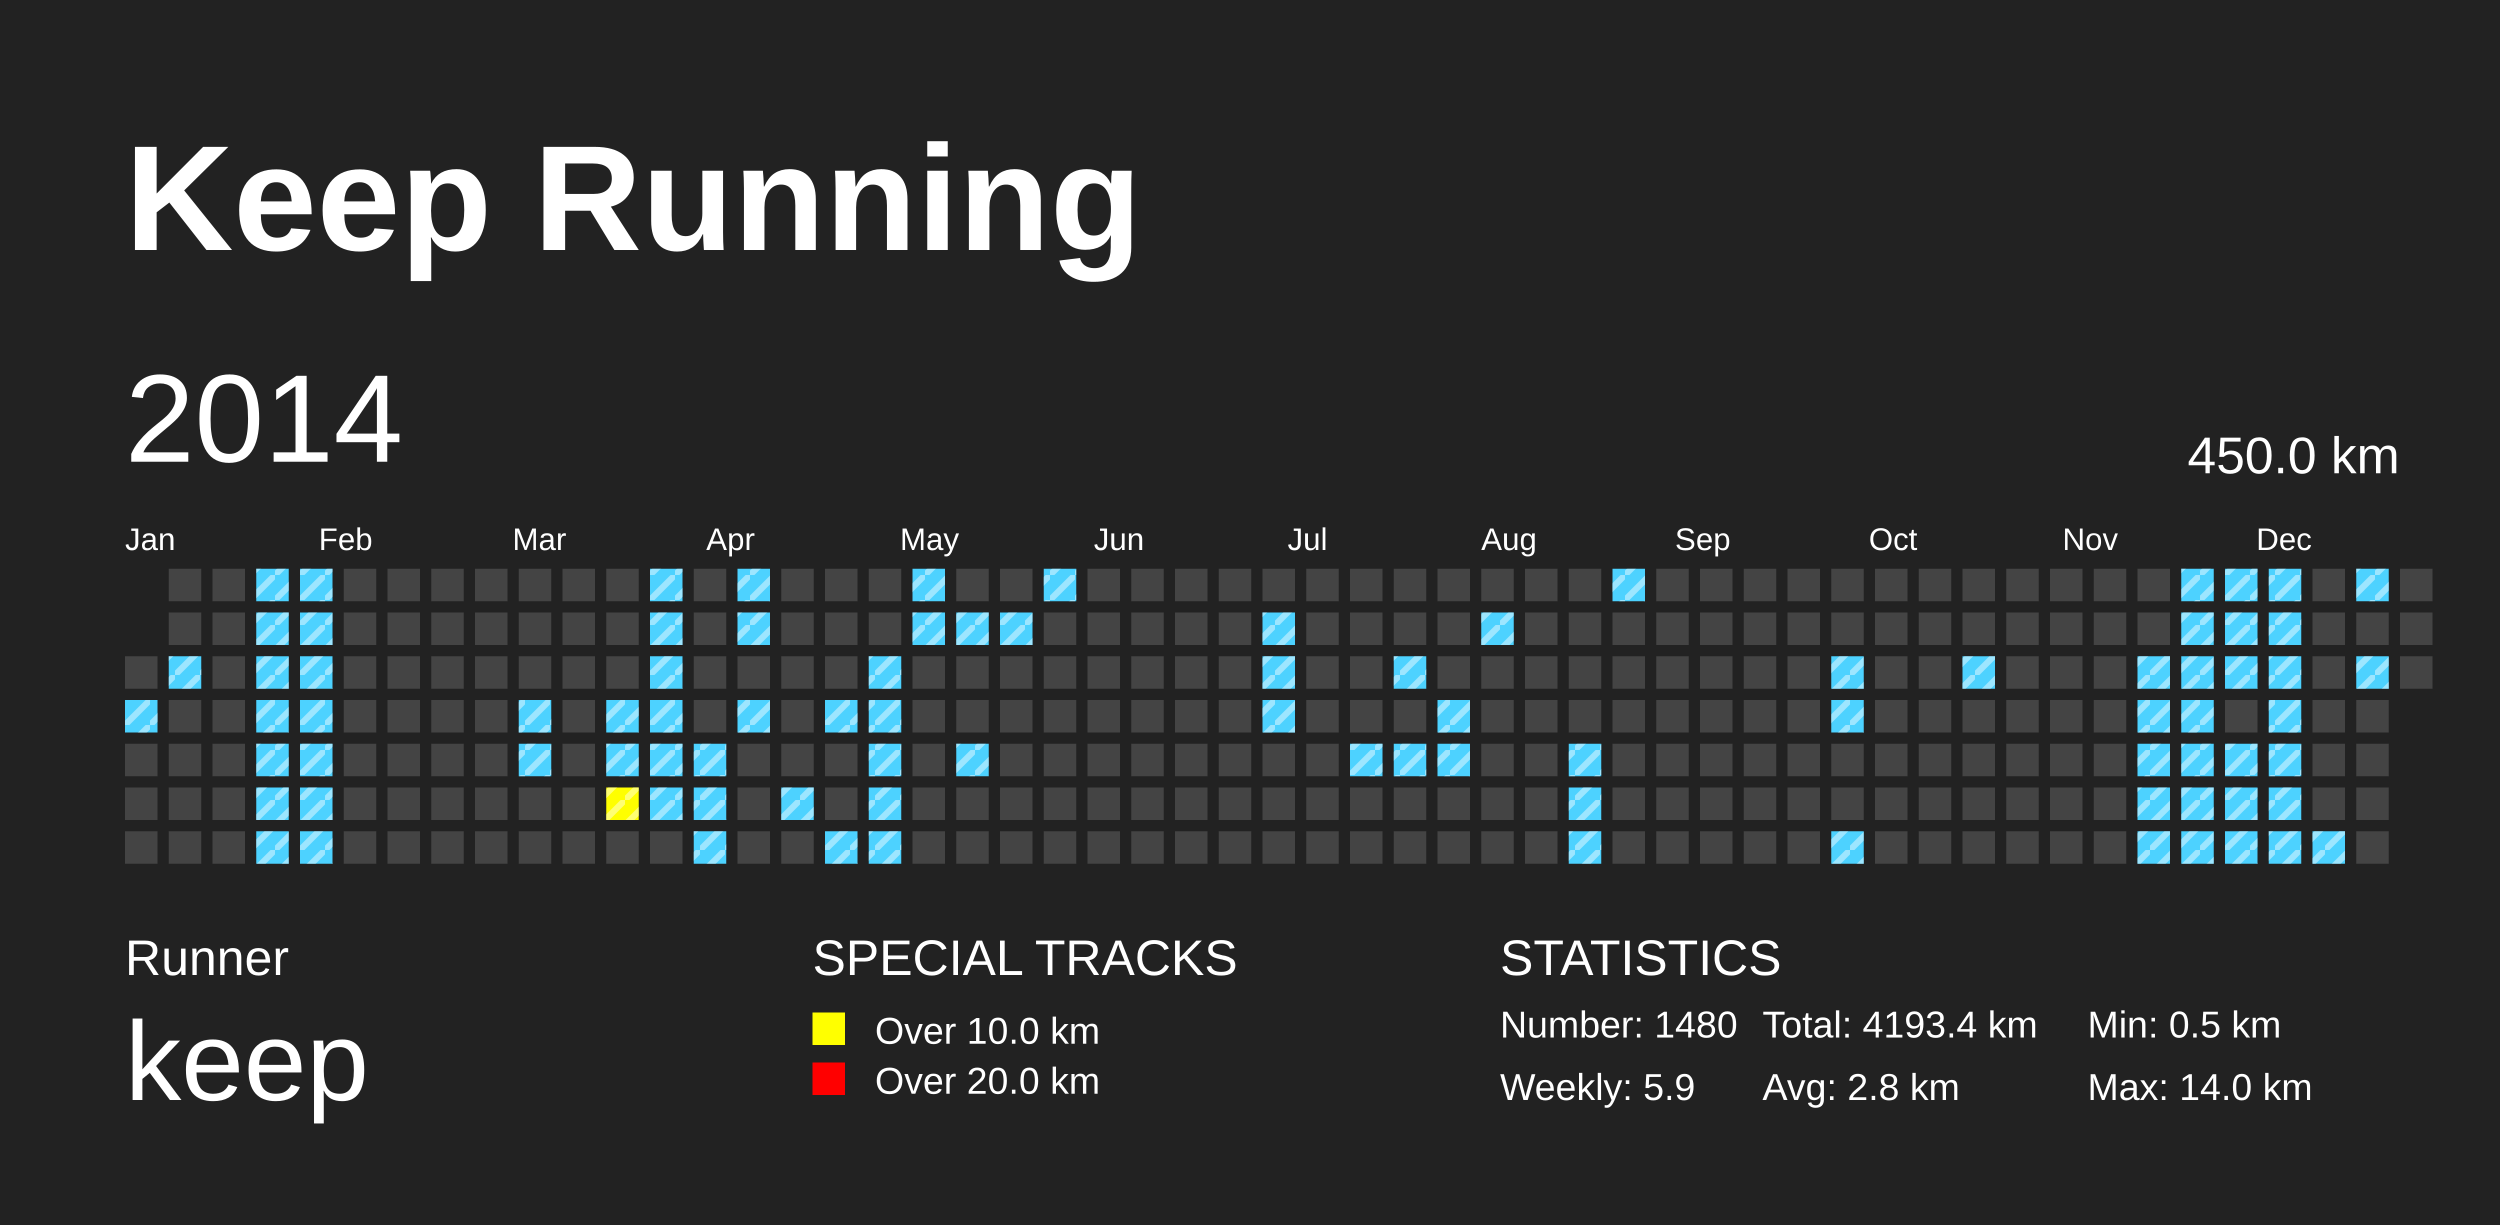
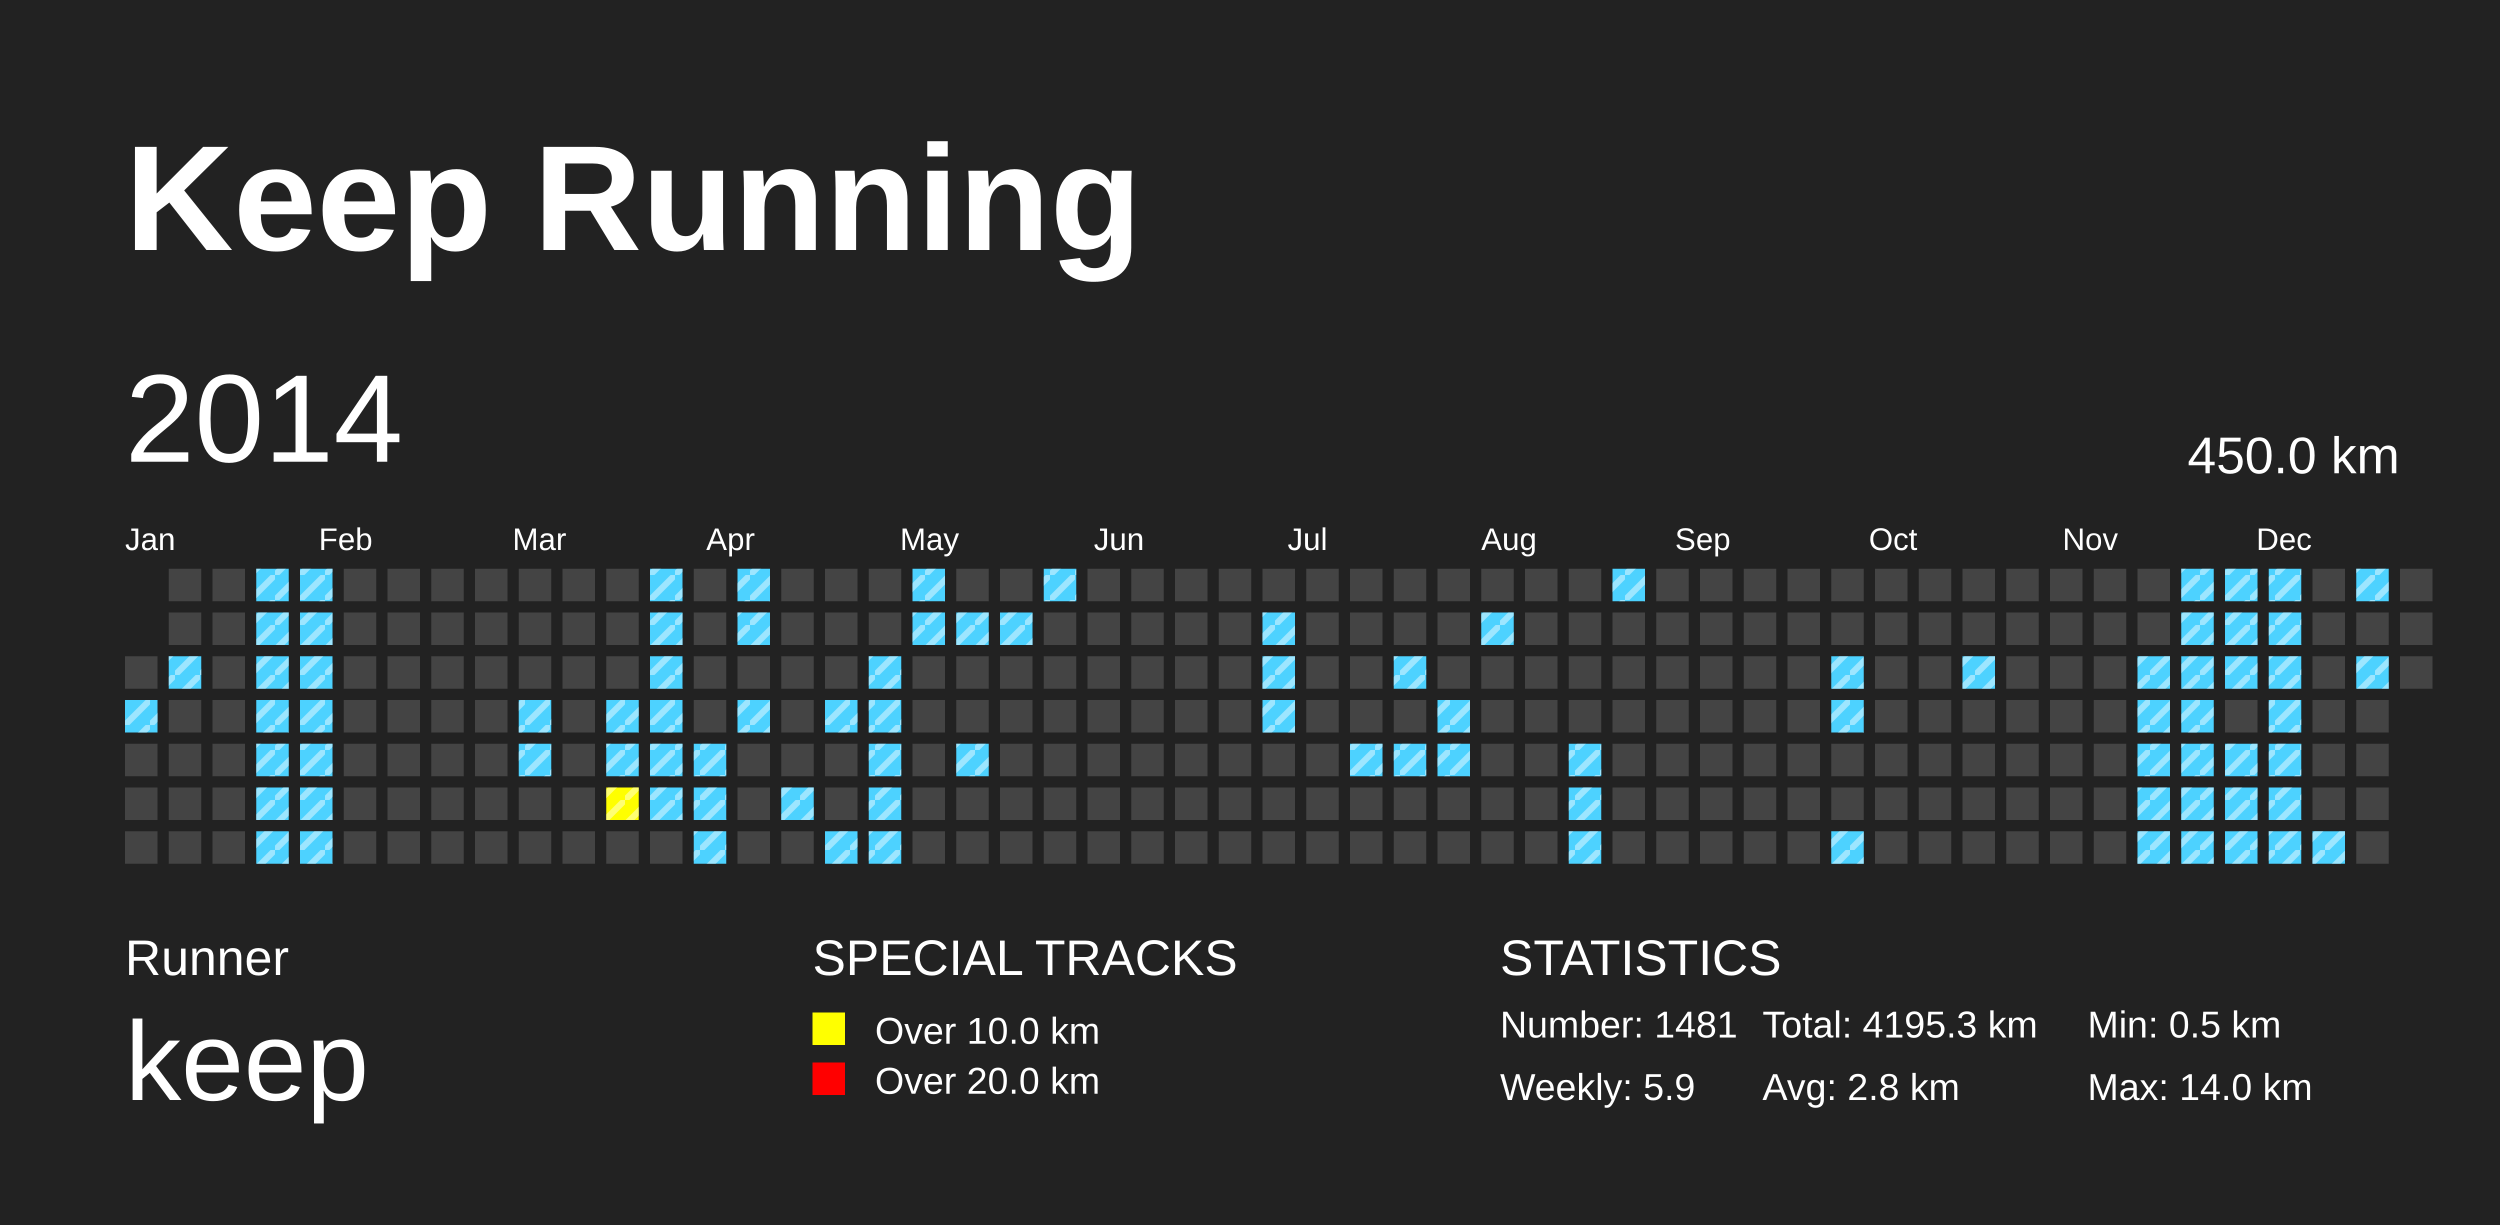
<svg xmlns="http://www.w3.org/2000/svg" baseProfile="full" height="98mm" version="1.1" viewBox="0,0,200,98" width="200mm">
  <defs>
    <pattern height="2" id="indoor-stripe" patternUnits="userSpaceOnUse" width="2">
      <line stroke="white" stroke-opacity="0.45" stroke-width="0.5" x1="0" x2="2" y1="2" y2="0" />
    </pattern>
  </defs>
  <rect fill="#222222" height="98" width="200" x="0" y="0" />
  <text fill="#FFFFFF" style="font-size:12px; font-family:Arial; font-weight:bold;" x="10" y="20">Keep Running</text>
  <text fill="#FFFFFF" style="font-size:4px; font-family:Arial" x="10" y="78">Runner</text>
  <text fill="#FFFFFF" style="font-size:9px; font-family:Arial" x="10" y="88">keep</text>
  <text fill="#FFFFFF" style="font-size:4px; font-family:Arial" x="65" y="78">SPECIAL TRACKS</text>
  <rect fill="yellow" height="2.6" width="2.6" x="65" y="81" />
  <text fill="#FFFFFF" style="font-size:3px; font-family:Arial" x="70" y="83.5">Over 10.0 km</text>
  <rect fill="red" height="2.6" width="2.6" x="65" y="85" />
  <text fill="#FFFFFF" style="font-size:3px; font-family:Arial" x="70" y="87.5">Over 20.0 km</text>
  <text fill="#FFFFFF" style="font-size:4px; font-family:Arial" x="120" y="78">STATISTICS</text>
-   <text fill="#FFFFFF" style="font-size:3px; font-family:Arial" x="120" y="83">Number: 1480</text>
+   <text fill="#FFFFFF" style="font-size:3px; font-family:Arial" x="120" y="83">Number: 1481</text>
  <text fill="#FFFFFF" style="font-size:3px; font-family:Arial" x="120" y="88">Weekly: 5.9</text>
-   <text fill="#FFFFFF" style="font-size:3px; font-family:Arial" x="141" y="83">Total: 4193.4 km</text>
+   <text fill="#FFFFFF" style="font-size:3px; font-family:Arial" x="141" y="83">Total: 4195.3 km</text>
  <text fill="#FFFFFF" style="font-size:3px; font-family:Arial" x="141" y="88">Avg: 2.8 km</text>
  <text fill="#FFFFFF" style="font-size:3px; font-family:Arial" x="167" y="83">Min: 0.5 km</text>
  <text fill="#FFFFFF" style="font-size:3px; font-family:Arial" x="167" y="88">Max: 14.0 km</text>
  <text dominant-baseline="hanging" fill="#FFFFFF" style="font-size:10.0px; font-family:Arial;" x="10" y="30">2014</text>
  <text dominant-baseline="hanging" fill="#FFFFFF" style="font-size:4.125px; font-family:Arial;" x="175" y="35">450.0 km</text>
  <text fill="#FFFFFF" style="font-size:2.5px; font-family:Arial" x="10.0" y="44">Jan</text>
  <text fill="#FFFFFF" style="font-size:2.5px; font-family:Arial" x="25.5" y="44">Feb</text>
  <text fill="#FFFFFF" style="font-size:2.5px; font-family:Arial" x="41.0" y="44">Mar</text>
  <text fill="#FFFFFF" style="font-size:2.5px; font-family:Arial" x="56.5" y="44">Apr</text>
  <text fill="#FFFFFF" style="font-size:2.5px; font-family:Arial" x="72.0" y="44">May</text>
  <text fill="#FFFFFF" style="font-size:2.5px; font-family:Arial" x="87.5" y="44">Jun</text>
  <text fill="#FFFFFF" style="font-size:2.5px; font-family:Arial" x="103.0" y="44">Jul</text>
  <text fill="#FFFFFF" style="font-size:2.5px; font-family:Arial" x="118.5" y="44">Aug</text>
  <text fill="#FFFFFF" style="font-size:2.5px; font-family:Arial" x="134.0" y="44">Sep</text>
  <text fill="#FFFFFF" style="font-size:2.5px; font-family:Arial" x="149.5" y="44">Oct</text>
  <text fill="#FFFFFF" style="font-size:2.5px; font-family:Arial" x="165.0" y="44">Nov</text>
  <text fill="#FFFFFF" style="font-size:2.5px; font-family:Arial" x="180.5" y="44">Dec</text>
  <rect fill="#444444" height="2.6" width="2.6" x="10.0" y="52.5" />
  <rect fill="#4DD2FF" height="2.6" width="2.6" x="10.0" y="56.0" />
  <rect fill="url(#indoor-stripe)" height="2.6" style="pointer-events: none;" width="2.6" x="10.0" y="56.0" />
  <rect fill="#444444" height="2.6" width="2.6" x="10.0" y="59.5" />
  <rect fill="#444444" height="2.6" width="2.6" x="10.0" y="63.0" />
  <rect fill="#444444" height="2.6" width="2.6" x="10.0" y="66.5" />
  <rect fill="#444444" height="2.6" width="2.6" x="13.5" y="45.5" />
  <rect fill="#444444" height="2.6" width="2.6" x="13.5" y="49.0" />
  <rect fill="#4DD2FF" height="2.6" width="2.6" x="13.5" y="52.5" />
  <rect fill="url(#indoor-stripe)" height="2.6" style="pointer-events: none;" width="2.6" x="13.5" y="52.5" />
  <rect fill="#444444" height="2.6" width="2.6" x="13.5" y="56.0" />
  <rect fill="#444444" height="2.6" width="2.6" x="13.5" y="59.5" />
  <rect fill="#444444" height="2.6" width="2.6" x="13.5" y="63.0" />
  <rect fill="#444444" height="2.6" width="2.6" x="13.5" y="66.5" />
  <rect fill="#444444" height="2.6" width="2.6" x="17.0" y="45.5" />
  <rect fill="#444444" height="2.6" width="2.6" x="17.0" y="49.0" />
  <rect fill="#444444" height="2.6" width="2.6" x="17.0" y="52.5" />
  <rect fill="#444444" height="2.6" width="2.6" x="17.0" y="56.0" />
  <rect fill="#444444" height="2.6" width="2.6" x="17.0" y="59.5" />
  <rect fill="#444444" height="2.6" width="2.6" x="17.0" y="63.0" />
  <rect fill="#444444" height="2.6" width="2.6" x="17.0" y="66.5" />
  <rect fill="#4DD2FF" height="2.6" width="2.6" x="20.5" y="45.5" />
  <rect fill="url(#indoor-stripe)" height="2.6" style="pointer-events: none;" width="2.6" x="20.5" y="45.5" />
  <rect fill="#4DD2FF" height="2.6" width="2.6" x="20.5" y="49.0" />
  <rect fill="url(#indoor-stripe)" height="2.6" style="pointer-events: none;" width="2.6" x="20.5" y="49.0" />
  <rect fill="#4DD2FF" height="2.6" width="2.6" x="20.5" y="52.5" />
  <rect fill="url(#indoor-stripe)" height="2.6" style="pointer-events: none;" width="2.6" x="20.5" y="52.5" />
  <rect fill="#4DD2FF" height="2.6" width="2.6" x="20.5" y="56.0" />
  <rect fill="url(#indoor-stripe)" height="2.6" style="pointer-events: none;" width="2.6" x="20.5" y="56.0" />
  <rect fill="#4DD2FF" height="2.6" width="2.6" x="20.5" y="59.5" />
  <rect fill="url(#indoor-stripe)" height="2.6" style="pointer-events: none;" width="2.6" x="20.5" y="59.5" />
  <rect fill="#4DD2FF" height="2.6" width="2.6" x="20.5" y="63.0" />
  <rect fill="url(#indoor-stripe)" height="2.6" style="pointer-events: none;" width="2.6" x="20.5" y="63.0" />
  <rect fill="#4DD2FF" height="2.6" width="2.6" x="20.5" y="66.5" />
  <rect fill="url(#indoor-stripe)" height="2.6" style="pointer-events: none;" width="2.6" x="20.5" y="66.5" />
  <rect fill="#4DD2FF" height="2.6" width="2.6" x="24.0" y="45.5" />
  <rect fill="url(#indoor-stripe)" height="2.6" style="pointer-events: none;" width="2.6" x="24.0" y="45.5" />
  <rect fill="#4DD2FF" height="2.6" width="2.6" x="24.0" y="49.0" />
  <rect fill="url(#indoor-stripe)" height="2.6" style="pointer-events: none;" width="2.6" x="24.0" y="49.0" />
  <rect fill="#4DD2FF" height="2.6" width="2.6" x="24.0" y="52.5" />
  <rect fill="url(#indoor-stripe)" height="2.6" style="pointer-events: none;" width="2.6" x="24.0" y="52.5" />
  <rect fill="#4DD2FF" height="2.6" width="2.6" x="24.0" y="56.0" />
  <rect fill="url(#indoor-stripe)" height="2.6" style="pointer-events: none;" width="2.6" x="24.0" y="56.0" />
  <rect fill="#4DD2FF" height="2.6" width="2.6" x="24.0" y="59.5" />
  <rect fill="url(#indoor-stripe)" height="2.6" style="pointer-events: none;" width="2.6" x="24.0" y="59.5" />
  <rect fill="#4DD2FF" height="2.6" width="2.6" x="24.0" y="63.0" />
  <rect fill="url(#indoor-stripe)" height="2.6" style="pointer-events: none;" width="2.6" x="24.0" y="63.0" />
  <rect fill="#4DD2FF" height="2.6" width="2.6" x="24.0" y="66.5" />
  <rect fill="url(#indoor-stripe)" height="2.6" style="pointer-events: none;" width="2.6" x="24.0" y="66.5" />
  <rect fill="#444444" height="2.6" width="2.6" x="27.5" y="45.5" />
  <rect fill="#444444" height="2.6" width="2.6" x="27.5" y="49.0" />
  <rect fill="#444444" height="2.6" width="2.6" x="27.5" y="52.5" />
  <rect fill="#444444" height="2.6" width="2.6" x="27.5" y="56.0" />
  <rect fill="#444444" height="2.6" width="2.6" x="27.5" y="59.5" />
  <rect fill="#444444" height="2.6" width="2.6" x="27.5" y="63.0" />
  <rect fill="#444444" height="2.6" width="2.6" x="27.5" y="66.5" />
  <rect fill="#444444" height="2.6" width="2.6" x="31.0" y="45.5" />
  <rect fill="#444444" height="2.6" width="2.6" x="31.0" y="49.0" />
  <rect fill="#444444" height="2.6" width="2.6" x="31.0" y="52.5" />
  <rect fill="#444444" height="2.6" width="2.6" x="31.0" y="56.0" />
  <rect fill="#444444" height="2.6" width="2.6" x="31.0" y="59.5" />
  <rect fill="#444444" height="2.6" width="2.6" x="31.0" y="63.0" />
  <rect fill="#444444" height="2.6" width="2.6" x="31.0" y="66.5" />
  <rect fill="#444444" height="2.6" width="2.6" x="34.5" y="45.5" />
  <rect fill="#444444" height="2.6" width="2.6" x="34.5" y="49.0" />
  <rect fill="#444444" height="2.6" width="2.6" x="34.5" y="52.5" />
  <rect fill="#444444" height="2.6" width="2.6" x="34.5" y="56.0" />
  <rect fill="#444444" height="2.6" width="2.6" x="34.5" y="59.5" />
  <rect fill="#444444" height="2.6" width="2.6" x="34.5" y="63.0" />
  <rect fill="#444444" height="2.6" width="2.6" x="34.5" y="66.5" />
  <rect fill="#444444" height="2.6" width="2.6" x="38.0" y="45.5" />
  <rect fill="#444444" height="2.6" width="2.6" x="38.0" y="49.0" />
  <rect fill="#444444" height="2.6" width="2.6" x="38.0" y="52.5" />
  <rect fill="#444444" height="2.6" width="2.6" x="38.0" y="56.0" />
  <rect fill="#444444" height="2.6" width="2.6" x="38.0" y="59.5" />
  <rect fill="#444444" height="2.6" width="2.6" x="38.0" y="63.0" />
  <rect fill="#444444" height="2.6" width="2.6" x="38.0" y="66.5" />
  <rect fill="#444444" height="2.6" width="2.6" x="41.5" y="45.5" />
  <rect fill="#444444" height="2.6" width="2.6" x="41.5" y="49.0" />
  <rect fill="#444444" height="2.6" width="2.6" x="41.5" y="52.5" />
  <rect fill="#4DD2FF" height="2.6" width="2.6" x="41.5" y="56.0" />
  <rect fill="url(#indoor-stripe)" height="2.6" style="pointer-events: none;" width="2.6" x="41.5" y="56.0" />
  <rect fill="#4DD2FF" height="2.6" width="2.6" x="41.5" y="59.5" />
  <rect fill="url(#indoor-stripe)" height="2.6" style="pointer-events: none;" width="2.6" x="41.5" y="59.5" />
  <rect fill="#444444" height="2.6" width="2.6" x="41.5" y="63.0" />
  <rect fill="#444444" height="2.6" width="2.6" x="41.5" y="66.5" />
  <rect fill="#444444" height="2.6" width="2.6" x="45.0" y="45.5" />
  <rect fill="#444444" height="2.6" width="2.6" x="45.0" y="49.0" />
  <rect fill="#444444" height="2.6" width="2.6" x="45.0" y="52.5" />
  <rect fill="#444444" height="2.6" width="2.6" x="45.0" y="56.0" />
  <rect fill="#444444" height="2.6" width="2.6" x="45.0" y="59.5" />
  <rect fill="#444444" height="2.6" width="2.6" x="45.0" y="63.0" />
  <rect fill="#444444" height="2.6" width="2.6" x="45.0" y="66.5" />
  <rect fill="#444444" height="2.6" width="2.6" x="48.5" y="45.5" />
  <rect fill="#444444" height="2.6" width="2.6" x="48.5" y="49.0" />
  <rect fill="#444444" height="2.6" width="2.6" x="48.5" y="52.5" />
  <rect fill="#4DD2FF" height="2.6" width="2.6" x="48.5" y="56.0" />
  <rect fill="url(#indoor-stripe)" height="2.6" style="pointer-events: none;" width="2.6" x="48.5" y="56.0" />
  <rect fill="#4DD2FF" height="2.6" width="2.6" x="48.5" y="59.5" />
  <rect fill="url(#indoor-stripe)" height="2.6" style="pointer-events: none;" width="2.6" x="48.5" y="59.5" />
  <rect fill="yellow" height="2.6" width="2.6" x="48.5" y="63.0" />
  <rect fill="url(#indoor-stripe)" height="2.6" style="pointer-events: none;" width="2.6" x="48.5" y="63.0" />
  <rect fill="#444444" height="2.6" width="2.6" x="48.5" y="66.5" />
  <rect fill="#4DD2FF" height="2.6" width="2.6" x="52.0" y="45.5" />
  <rect fill="url(#indoor-stripe)" height="2.6" style="pointer-events: none;" width="2.6" x="52.0" y="45.5" />
  <rect fill="#4DD2FF" height="2.6" width="2.6" x="52.0" y="49.0" />
  <rect fill="url(#indoor-stripe)" height="2.6" style="pointer-events: none;" width="2.6" x="52.0" y="49.0" />
  <rect fill="#4DD2FF" height="2.6" width="2.6" x="52.0" y="52.5" />
  <rect fill="url(#indoor-stripe)" height="2.6" style="pointer-events: none;" width="2.6" x="52.0" y="52.5" />
  <rect fill="#4DD2FF" height="2.6" width="2.6" x="52.0" y="56.0" />
  <rect fill="url(#indoor-stripe)" height="2.6" style="pointer-events: none;" width="2.6" x="52.0" y="56.0" />
  <rect fill="#4DD2FF" height="2.6" width="2.6" x="52.0" y="59.5" />
  <rect fill="url(#indoor-stripe)" height="2.6" style="pointer-events: none;" width="2.6" x="52.0" y="59.5" />
  <rect fill="#4DD2FF" height="2.6" width="2.6" x="52.0" y="63.0" />
  <rect fill="url(#indoor-stripe)" height="2.6" style="pointer-events: none;" width="2.6" x="52.0" y="63.0" />
  <rect fill="#444444" height="2.6" width="2.6" x="52.0" y="66.5" />
  <rect fill="#444444" height="2.6" width="2.6" x="55.5" y="45.5" />
  <rect fill="#444444" height="2.6" width="2.6" x="55.5" y="49.0" />
  <rect fill="#444444" height="2.6" width="2.6" x="55.5" y="52.5" />
  <rect fill="#444444" height="2.6" width="2.6" x="55.5" y="56.0" />
  <rect fill="#4DD2FF" height="2.6" width="2.6" x="55.5" y="59.5" />
  <rect fill="url(#indoor-stripe)" height="2.6" style="pointer-events: none;" width="2.6" x="55.5" y="59.5" />
  <rect fill="#4DD2FF" height="2.6" width="2.6" x="55.5" y="63.0" />
  <rect fill="url(#indoor-stripe)" height="2.6" style="pointer-events: none;" width="2.6" x="55.5" y="63.0" />
  <rect fill="#4DD2FF" height="2.6" width="2.6" x="55.5" y="66.5" />
  <rect fill="url(#indoor-stripe)" height="2.6" style="pointer-events: none;" width="2.6" x="55.5" y="66.5" />
  <rect fill="#4DD2FF" height="2.6" width="2.6" x="59.0" y="45.5" />
  <rect fill="url(#indoor-stripe)" height="2.6" style="pointer-events: none;" width="2.6" x="59.0" y="45.5" />
  <rect fill="#4DD2FF" height="2.6" width="2.6" x="59.0" y="49.0" />
  <rect fill="url(#indoor-stripe)" height="2.6" style="pointer-events: none;" width="2.6" x="59.0" y="49.0" />
  <rect fill="#444444" height="2.6" width="2.6" x="59.0" y="52.5" />
  <rect fill="#4DD2FF" height="2.6" width="2.6" x="59.0" y="56.0" />
  <rect fill="url(#indoor-stripe)" height="2.6" style="pointer-events: none;" width="2.6" x="59.0" y="56.0" />
  <rect fill="#444444" height="2.6" width="2.6" x="59.0" y="59.5" />
  <rect fill="#444444" height="2.6" width="2.6" x="59.0" y="63.0" />
  <rect fill="#444444" height="2.6" width="2.6" x="59.0" y="66.5" />
  <rect fill="#444444" height="2.6" width="2.6" x="62.5" y="45.5" />
  <rect fill="#444444" height="2.6" width="2.6" x="62.5" y="49.0" />
  <rect fill="#444444" height="2.6" width="2.6" x="62.5" y="52.5" />
  <rect fill="#444444" height="2.6" width="2.6" x="62.5" y="56.0" />
  <rect fill="#444444" height="2.6" width="2.6" x="62.5" y="59.5" />
  <rect fill="#4DD2FF" height="2.6" width="2.6" x="62.5" y="63.0" />
  <rect fill="url(#indoor-stripe)" height="2.6" style="pointer-events: none;" width="2.6" x="62.5" y="63.0" />
  <rect fill="#444444" height="2.6" width="2.6" x="62.5" y="66.5" />
  <rect fill="#444444" height="2.6" width="2.6" x="66.0" y="45.5" />
  <rect fill="#444444" height="2.6" width="2.6" x="66.0" y="49.0" />
  <rect fill="#444444" height="2.6" width="2.6" x="66.0" y="52.5" />
  <rect fill="#4DD2FF" height="2.6" width="2.6" x="66.0" y="56.0" />
  <rect fill="url(#indoor-stripe)" height="2.6" style="pointer-events: none;" width="2.6" x="66.0" y="56.0" />
  <rect fill="#444444" height="2.6" width="2.6" x="66.0" y="59.5" />
  <rect fill="#444444" height="2.6" width="2.6" x="66.0" y="63.0" />
  <rect fill="#4DD2FF" height="2.6" width="2.6" x="66.0" y="66.5" />
  <rect fill="url(#indoor-stripe)" height="2.6" style="pointer-events: none;" width="2.6" x="66.0" y="66.5" />
  <rect fill="#444444" height="2.6" width="2.6" x="69.5" y="45.5" />
  <rect fill="#444444" height="2.6" width="2.6" x="69.5" y="49.0" />
  <rect fill="#4DD2FF" height="2.6" width="2.6" x="69.5" y="52.5" />
  <rect fill="url(#indoor-stripe)" height="2.6" style="pointer-events: none;" width="2.6" x="69.5" y="52.5" />
  <rect fill="#4DD2FF" height="2.6" width="2.6" x="69.5" y="56.0" />
  <rect fill="url(#indoor-stripe)" height="2.6" style="pointer-events: none;" width="2.6" x="69.5" y="56.0" />
  <rect fill="#4DD2FF" height="2.6" width="2.6" x="69.5" y="59.5" />
  <rect fill="url(#indoor-stripe)" height="2.6" style="pointer-events: none;" width="2.6" x="69.5" y="59.5" />
  <rect fill="#4DD2FF" height="2.6" width="2.6" x="69.5" y="63.0" />
  <rect fill="url(#indoor-stripe)" height="2.6" style="pointer-events: none;" width="2.6" x="69.5" y="63.0" />
  <rect fill="#4DD2FF" height="2.6" width="2.6" x="69.5" y="66.5" />
  <rect fill="url(#indoor-stripe)" height="2.6" style="pointer-events: none;" width="2.6" x="69.5" y="66.5" />
  <rect fill="#4DD2FF" height="2.6" width="2.6" x="73.0" y="45.5" />
  <rect fill="url(#indoor-stripe)" height="2.6" style="pointer-events: none;" width="2.6" x="73.0" y="45.5" />
  <rect fill="#4DD2FF" height="2.6" width="2.6" x="73.0" y="49.0" />
  <rect fill="url(#indoor-stripe)" height="2.6" style="pointer-events: none;" width="2.6" x="73.0" y="49.0" />
  <rect fill="#444444" height="2.6" width="2.6" x="73.0" y="52.5" />
  <rect fill="#444444" height="2.6" width="2.6" x="73.0" y="56.0" />
  <rect fill="#444444" height="2.6" width="2.6" x="73.0" y="59.5" />
  <rect fill="#444444" height="2.6" width="2.6" x="73.0" y="63.0" />
  <rect fill="#444444" height="2.6" width="2.6" x="73.0" y="66.5" />
  <rect fill="#444444" height="2.6" width="2.6" x="76.5" y="45.5" />
  <rect fill="#4DD2FF" height="2.6" width="2.6" x="76.5" y="49.0" />
  <rect fill="url(#indoor-stripe)" height="2.6" style="pointer-events: none;" width="2.6" x="76.5" y="49.0" />
  <rect fill="#444444" height="2.6" width="2.6" x="76.5" y="52.5" />
  <rect fill="#444444" height="2.6" width="2.6" x="76.5" y="56.0" />
  <rect fill="#4DD2FF" height="2.6" width="2.6" x="76.5" y="59.5" />
  <rect fill="url(#indoor-stripe)" height="2.6" style="pointer-events: none;" width="2.6" x="76.5" y="59.5" />
  <rect fill="#444444" height="2.6" width="2.6" x="76.5" y="63.0" />
  <rect fill="#444444" height="2.6" width="2.6" x="76.5" y="66.5" />
  <rect fill="#444444" height="2.6" width="2.6" x="80.0" y="45.5" />
  <rect fill="#4DD2FF" height="2.6" width="2.6" x="80.0" y="49.0" />
  <rect fill="url(#indoor-stripe)" height="2.6" style="pointer-events: none;" width="2.6" x="80.0" y="49.0" />
  <rect fill="#444444" height="2.6" width="2.6" x="80.0" y="52.5" />
  <rect fill="#444444" height="2.6" width="2.6" x="80.0" y="56.0" />
  <rect fill="#444444" height="2.6" width="2.6" x="80.0" y="59.5" />
  <rect fill="#444444" height="2.6" width="2.6" x="80.0" y="63.0" />
  <rect fill="#444444" height="2.6" width="2.6" x="80.0" y="66.5" />
  <rect fill="#4DD2FF" height="2.6" width="2.6" x="83.5" y="45.5" />
  <rect fill="url(#indoor-stripe)" height="2.6" style="pointer-events: none;" width="2.6" x="83.5" y="45.5" />
  <rect fill="#444444" height="2.6" width="2.6" x="83.5" y="49.0" />
  <rect fill="#444444" height="2.6" width="2.6" x="83.5" y="52.5" />
  <rect fill="#444444" height="2.6" width="2.6" x="83.5" y="56.0" />
  <rect fill="#444444" height="2.6" width="2.6" x="83.5" y="59.5" />
  <rect fill="#444444" height="2.6" width="2.6" x="83.5" y="63.0" />
  <rect fill="#444444" height="2.6" width="2.6" x="83.5" y="66.5" />
  <rect fill="#444444" height="2.6" width="2.6" x="87.0" y="45.5" />
  <rect fill="#444444" height="2.6" width="2.6" x="87.0" y="49.0" />
  <rect fill="#444444" height="2.6" width="2.6" x="87.0" y="52.5" />
  <rect fill="#444444" height="2.6" width="2.6" x="87.0" y="56.0" />
  <rect fill="#444444" height="2.6" width="2.6" x="87.0" y="59.5" />
  <rect fill="#444444" height="2.6" width="2.6" x="87.0" y="63.0" />
  <rect fill="#444444" height="2.6" width="2.6" x="87.0" y="66.5" />
  <rect fill="#444444" height="2.6" width="2.6" x="90.5" y="45.5" />
  <rect fill="#444444" height="2.6" width="2.6" x="90.5" y="49.0" />
  <rect fill="#444444" height="2.6" width="2.6" x="90.5" y="52.5" />
  <rect fill="#444444" height="2.6" width="2.6" x="90.5" y="56.0" />
  <rect fill="#444444" height="2.6" width="2.6" x="90.5" y="59.5" />
  <rect fill="#444444" height="2.6" width="2.6" x="90.5" y="63.0" />
  <rect fill="#444444" height="2.6" width="2.6" x="90.5" y="66.5" />
  <rect fill="#444444" height="2.6" width="2.6" x="94.0" y="45.5" />
  <rect fill="#444444" height="2.6" width="2.6" x="94.0" y="49.0" />
  <rect fill="#444444" height="2.6" width="2.6" x="94.0" y="52.5" />
  <rect fill="#444444" height="2.6" width="2.6" x="94.0" y="56.0" />
  <rect fill="#444444" height="2.6" width="2.6" x="94.0" y="59.5" />
  <rect fill="#444444" height="2.6" width="2.6" x="94.0" y="63.0" />
  <rect fill="#444444" height="2.6" width="2.6" x="94.0" y="66.5" />
  <rect fill="#444444" height="2.6" width="2.6" x="97.5" y="45.5" />
  <rect fill="#444444" height="2.6" width="2.6" x="97.5" y="49.0" />
  <rect fill="#444444" height="2.6" width="2.6" x="97.5" y="52.5" />
  <rect fill="#444444" height="2.6" width="2.6" x="97.5" y="56.0" />
  <rect fill="#444444" height="2.6" width="2.6" x="97.5" y="59.5" />
  <rect fill="#444444" height="2.6" width="2.6" x="97.5" y="63.0" />
  <rect fill="#444444" height="2.6" width="2.6" x="97.5" y="66.5" />
  <rect fill="#444444" height="2.6" width="2.6" x="101.0" y="45.5" />
  <rect fill="#4DD2FF" height="2.6" width="2.6" x="101.0" y="49.0" />
  <rect fill="url(#indoor-stripe)" height="2.6" style="pointer-events: none;" width="2.6" x="101.0" y="49.0" />
  <rect fill="#4DD2FF" height="2.6" width="2.6" x="101.0" y="52.5" />
  <rect fill="url(#indoor-stripe)" height="2.6" style="pointer-events: none;" width="2.6" x="101.0" y="52.5" />
  <rect fill="#4DD2FF" height="2.6" width="2.6" x="101.0" y="56.0" />
  <rect fill="url(#indoor-stripe)" height="2.6" style="pointer-events: none;" width="2.6" x="101.0" y="56.0" />
  <rect fill="#444444" height="2.6" width="2.6" x="101.0" y="59.5" />
  <rect fill="#444444" height="2.6" width="2.6" x="101.0" y="63.0" />
  <rect fill="#444444" height="2.6" width="2.6" x="101.0" y="66.5" />
  <rect fill="#444444" height="2.6" width="2.6" x="104.5" y="45.5" />
  <rect fill="#444444" height="2.6" width="2.6" x="104.5" y="49.0" />
  <rect fill="#444444" height="2.6" width="2.6" x="104.5" y="52.5" />
  <rect fill="#444444" height="2.6" width="2.6" x="104.5" y="56.0" />
  <rect fill="#444444" height="2.6" width="2.6" x="104.5" y="59.5" />
  <rect fill="#444444" height="2.6" width="2.6" x="104.5" y="63.0" />
  <rect fill="#444444" height="2.6" width="2.6" x="104.5" y="66.5" />
  <rect fill="#444444" height="2.6" width="2.6" x="108.0" y="45.5" />
  <rect fill="#444444" height="2.6" width="2.6" x="108.0" y="49.0" />
  <rect fill="#444444" height="2.6" width="2.6" x="108.0" y="52.5" />
  <rect fill="#444444" height="2.6" width="2.6" x="108.0" y="56.0" />
  <rect fill="#4DD2FF" height="2.6" width="2.6" x="108.0" y="59.5" />
  <rect fill="url(#indoor-stripe)" height="2.6" style="pointer-events: none;" width="2.6" x="108.0" y="59.5" />
  <rect fill="#444444" height="2.6" width="2.6" x="108.0" y="63.0" />
  <rect fill="#444444" height="2.6" width="2.6" x="108.0" y="66.5" />
  <rect fill="#444444" height="2.6" width="2.6" x="111.5" y="45.5" />
  <rect fill="#444444" height="2.6" width="2.6" x="111.5" y="49.0" />
  <rect fill="#4DD2FF" height="2.6" width="2.6" x="111.5" y="52.5" />
  <rect fill="url(#indoor-stripe)" height="2.6" style="pointer-events: none;" width="2.6" x="111.5" y="52.5" />
  <rect fill="#444444" height="2.6" width="2.6" x="111.5" y="56.0" />
  <rect fill="#4DD2FF" height="2.6" width="2.6" x="111.5" y="59.5" />
  <rect fill="url(#indoor-stripe)" height="2.6" style="pointer-events: none;" width="2.6" x="111.5" y="59.5" />
  <rect fill="#444444" height="2.6" width="2.6" x="111.5" y="63.0" />
  <rect fill="#444444" height="2.6" width="2.6" x="111.5" y="66.5" />
  <rect fill="#444444" height="2.6" width="2.6" x="115.0" y="45.5" />
  <rect fill="#444444" height="2.6" width="2.6" x="115.0" y="49.0" />
  <rect fill="#444444" height="2.6" width="2.6" x="115.0" y="52.5" />
  <rect fill="#4DD2FF" height="2.6" width="2.6" x="115.0" y="56.0" />
  <rect fill="url(#indoor-stripe)" height="2.6" style="pointer-events: none;" width="2.6" x="115.0" y="56.0" />
  <rect fill="#4DD2FF" height="2.6" width="2.6" x="115.0" y="59.5" />
  <rect fill="url(#indoor-stripe)" height="2.6" style="pointer-events: none;" width="2.6" x="115.0" y="59.5" />
  <rect fill="#444444" height="2.6" width="2.6" x="115.0" y="63.0" />
  <rect fill="#444444" height="2.6" width="2.6" x="115.0" y="66.5" />
  <rect fill="#444444" height="2.6" width="2.6" x="118.5" y="45.5" />
  <rect fill="#4DD2FF" height="2.6" width="2.6" x="118.5" y="49.0" />
  <rect fill="url(#indoor-stripe)" height="2.6" style="pointer-events: none;" width="2.6" x="118.5" y="49.0" />
  <rect fill="#444444" height="2.6" width="2.6" x="118.5" y="52.5" />
  <rect fill="#444444" height="2.6" width="2.6" x="118.5" y="56.0" />
  <rect fill="#444444" height="2.6" width="2.6" x="118.5" y="59.5" />
  <rect fill="#444444" height="2.6" width="2.6" x="118.5" y="63.0" />
  <rect fill="#444444" height="2.6" width="2.6" x="118.5" y="66.5" />
  <rect fill="#444444" height="2.6" width="2.6" x="122.0" y="45.5" />
  <rect fill="#444444" height="2.6" width="2.6" x="122.0" y="49.0" />
  <rect fill="#444444" height="2.6" width="2.6" x="122.0" y="52.5" />
  <rect fill="#444444" height="2.6" width="2.6" x="122.0" y="56.0" />
  <rect fill="#444444" height="2.6" width="2.6" x="122.0" y="59.5" />
  <rect fill="#444444" height="2.6" width="2.6" x="122.0" y="63.0" />
  <rect fill="#444444" height="2.6" width="2.6" x="122.0" y="66.5" />
  <rect fill="#444444" height="2.6" width="2.6" x="125.5" y="45.5" />
  <rect fill="#444444" height="2.6" width="2.6" x="125.5" y="49.0" />
  <rect fill="#444444" height="2.6" width="2.6" x="125.5" y="52.5" />
  <rect fill="#444444" height="2.6" width="2.6" x="125.5" y="56.0" />
  <rect fill="#4DD2FF" height="2.6" width="2.6" x="125.5" y="59.5" />
  <rect fill="url(#indoor-stripe)" height="2.6" style="pointer-events: none;" width="2.6" x="125.5" y="59.5" />
  <rect fill="#4DD2FF" height="2.6" width="2.6" x="125.5" y="63.0" />
  <rect fill="url(#indoor-stripe)" height="2.6" style="pointer-events: none;" width="2.6" x="125.5" y="63.0" />
  <rect fill="#4DD2FF" height="2.6" width="2.6" x="125.5" y="66.5" />
  <rect fill="url(#indoor-stripe)" height="2.6" style="pointer-events: none;" width="2.6" x="125.5" y="66.5" />
  <rect fill="#4DD2FF" height="2.6" width="2.6" x="129.0" y="45.5" />
  <rect fill="url(#indoor-stripe)" height="2.6" style="pointer-events: none;" width="2.6" x="129.0" y="45.5" />
  <rect fill="#444444" height="2.6" width="2.6" x="129.0" y="49.0" />
  <rect fill="#444444" height="2.6" width="2.6" x="129.0" y="52.5" />
  <rect fill="#444444" height="2.6" width="2.6" x="129.0" y="56.0" />
  <rect fill="#444444" height="2.6" width="2.6" x="129.0" y="59.5" />
  <rect fill="#444444" height="2.6" width="2.6" x="129.0" y="63.0" />
  <rect fill="#444444" height="2.6" width="2.6" x="129.0" y="66.5" />
  <rect fill="#444444" height="2.6" width="2.6" x="132.5" y="45.5" />
  <rect fill="#444444" height="2.6" width="2.6" x="132.5" y="49.0" />
  <rect fill="#444444" height="2.6" width="2.6" x="132.5" y="52.5" />
  <rect fill="#444444" height="2.6" width="2.6" x="132.5" y="56.0" />
  <rect fill="#444444" height="2.6" width="2.6" x="132.5" y="59.5" />
  <rect fill="#444444" height="2.6" width="2.6" x="132.5" y="63.0" />
  <rect fill="#444444" height="2.6" width="2.6" x="132.5" y="66.5" />
  <rect fill="#444444" height="2.6" width="2.6" x="136.0" y="45.5" />
  <rect fill="#444444" height="2.6" width="2.6" x="136.0" y="49.0" />
  <rect fill="#444444" height="2.6" width="2.6" x="136.0" y="52.5" />
  <rect fill="#444444" height="2.6" width="2.6" x="136.0" y="56.0" />
  <rect fill="#444444" height="2.6" width="2.6" x="136.0" y="59.5" />
  <rect fill="#444444" height="2.6" width="2.6" x="136.0" y="63.0" />
  <rect fill="#444444" height="2.6" width="2.6" x="136.0" y="66.5" />
  <rect fill="#444444" height="2.6" width="2.6" x="139.5" y="45.5" />
  <rect fill="#444444" height="2.6" width="2.6" x="139.5" y="49.0" />
  <rect fill="#444444" height="2.6" width="2.6" x="139.5" y="52.5" />
  <rect fill="#444444" height="2.6" width="2.6" x="139.5" y="56.0" />
  <rect fill="#444444" height="2.6" width="2.6" x="139.5" y="59.5" />
  <rect fill="#444444" height="2.6" width="2.6" x="139.5" y="63.0" />
  <rect fill="#444444" height="2.6" width="2.6" x="139.5" y="66.5" />
  <rect fill="#444444" height="2.6" width="2.6" x="143.0" y="45.5" />
  <rect fill="#444444" height="2.6" width="2.6" x="143.0" y="49.0" />
  <rect fill="#444444" height="2.6" width="2.6" x="143.0" y="52.5" />
  <rect fill="#444444" height="2.6" width="2.6" x="143.0" y="56.0" />
  <rect fill="#444444" height="2.6" width="2.6" x="143.0" y="59.5" />
  <rect fill="#444444" height="2.6" width="2.6" x="143.0" y="63.0" />
  <rect fill="#444444" height="2.6" width="2.6" x="143.0" y="66.5" />
  <rect fill="#444444" height="2.6" width="2.6" x="146.5" y="45.5" />
  <rect fill="#444444" height="2.6" width="2.6" x="146.5" y="49.0" />
  <rect fill="#4DD2FF" height="2.6" width="2.6" x="146.5" y="52.5" />
  <rect fill="url(#indoor-stripe)" height="2.6" style="pointer-events: none;" width="2.6" x="146.5" y="52.5" />
  <rect fill="#4DD2FF" height="2.6" width="2.6" x="146.5" y="56.0" />
  <rect fill="url(#indoor-stripe)" height="2.6" style="pointer-events: none;" width="2.6" x="146.5" y="56.0" />
  <rect fill="#444444" height="2.6" width="2.6" x="146.5" y="59.5" />
  <rect fill="#444444" height="2.6" width="2.6" x="146.5" y="63.0" />
  <rect fill="#4DD2FF" height="2.6" width="2.6" x="146.5" y="66.5" />
  <rect fill="url(#indoor-stripe)" height="2.6" style="pointer-events: none;" width="2.6" x="146.5" y="66.5" />
  <rect fill="#444444" height="2.6" width="2.6" x="150.0" y="45.5" />
  <rect fill="#444444" height="2.6" width="2.6" x="150.0" y="49.0" />
  <rect fill="#444444" height="2.6" width="2.6" x="150.0" y="52.5" />
  <rect fill="#444444" height="2.6" width="2.6" x="150.0" y="56.0" />
  <rect fill="#444444" height="2.6" width="2.6" x="150.0" y="59.5" />
  <rect fill="#444444" height="2.6" width="2.6" x="150.0" y="63.0" />
  <rect fill="#444444" height="2.6" width="2.6" x="150.0" y="66.5" />
  <rect fill="#444444" height="2.6" width="2.6" x="153.5" y="45.5" />
  <rect fill="#444444" height="2.6" width="2.6" x="153.5" y="49.0" />
  <rect fill="#444444" height="2.6" width="2.6" x="153.5" y="52.5" />
  <rect fill="#444444" height="2.6" width="2.6" x="153.5" y="56.0" />
  <rect fill="#444444" height="2.6" width="2.6" x="153.5" y="59.5" />
  <rect fill="#444444" height="2.6" width="2.6" x="153.5" y="63.0" />
  <rect fill="#444444" height="2.6" width="2.6" x="153.5" y="66.5" />
  <rect fill="#444444" height="2.6" width="2.6" x="157.0" y="45.5" />
  <rect fill="#444444" height="2.6" width="2.6" x="157.0" y="49.0" />
  <rect fill="#4DD2FF" height="2.6" width="2.6" x="157.0" y="52.5" />
  <rect fill="url(#indoor-stripe)" height="2.6" style="pointer-events: none;" width="2.6" x="157.0" y="52.5" />
  <rect fill="#444444" height="2.6" width="2.6" x="157.0" y="56.0" />
  <rect fill="#444444" height="2.6" width="2.6" x="157.0" y="59.5" />
  <rect fill="#444444" height="2.6" width="2.6" x="157.0" y="63.0" />
  <rect fill="#444444" height="2.6" width="2.6" x="157.0" y="66.5" />
  <rect fill="#444444" height="2.6" width="2.6" x="160.5" y="45.5" />
  <rect fill="#444444" height="2.6" width="2.6" x="160.5" y="49.0" />
  <rect fill="#444444" height="2.6" width="2.6" x="160.5" y="52.5" />
  <rect fill="#444444" height="2.6" width="2.6" x="160.5" y="56.0" />
  <rect fill="#444444" height="2.6" width="2.6" x="160.5" y="59.5" />
  <rect fill="#444444" height="2.6" width="2.6" x="160.5" y="63.0" />
  <rect fill="#444444" height="2.6" width="2.6" x="160.5" y="66.5" />
  <rect fill="#444444" height="2.6" width="2.6" x="164.0" y="45.5" />
  <rect fill="#444444" height="2.6" width="2.6" x="164.0" y="49.0" />
  <rect fill="#444444" height="2.6" width="2.6" x="164.0" y="52.5" />
  <rect fill="#444444" height="2.6" width="2.6" x="164.0" y="56.0" />
  <rect fill="#444444" height="2.6" width="2.6" x="164.0" y="59.5" />
  <rect fill="#444444" height="2.6" width="2.6" x="164.0" y="63.0" />
  <rect fill="#444444" height="2.6" width="2.6" x="164.0" y="66.5" />
  <rect fill="#444444" height="2.6" width="2.6" x="167.5" y="45.5" />
  <rect fill="#444444" height="2.6" width="2.6" x="167.5" y="49.0" />
  <rect fill="#444444" height="2.6" width="2.6" x="167.5" y="52.5" />
  <rect fill="#444444" height="2.6" width="2.6" x="167.5" y="56.0" />
  <rect fill="#444444" height="2.6" width="2.6" x="167.5" y="59.5" />
  <rect fill="#444444" height="2.6" width="2.6" x="167.5" y="63.0" />
  <rect fill="#444444" height="2.6" width="2.6" x="167.5" y="66.5" />
  <rect fill="#444444" height="2.6" width="2.6" x="171.0" y="45.5" />
  <rect fill="#444444" height="2.6" width="2.6" x="171.0" y="49.0" />
  <rect fill="#4DD2FF" height="2.6" width="2.6" x="171.0" y="52.5" />
  <rect fill="url(#indoor-stripe)" height="2.6" style="pointer-events: none;" width="2.6" x="171.0" y="52.5" />
  <rect fill="#4DD2FF" height="2.6" width="2.6" x="171.0" y="56.0" />
  <rect fill="url(#indoor-stripe)" height="2.6" style="pointer-events: none;" width="2.6" x="171.0" y="56.0" />
  <rect fill="#4DD2FF" height="2.6" width="2.6" x="171.0" y="59.5" />
  <rect fill="url(#indoor-stripe)" height="2.6" style="pointer-events: none;" width="2.6" x="171.0" y="59.5" />
  <rect fill="#4DD2FF" height="2.6" width="2.6" x="171.0" y="63.0" />
  <rect fill="url(#indoor-stripe)" height="2.6" style="pointer-events: none;" width="2.6" x="171.0" y="63.0" />
  <rect fill="#4DD2FF" height="2.6" width="2.6" x="171.0" y="66.5" />
  <rect fill="url(#indoor-stripe)" height="2.6" style="pointer-events: none;" width="2.6" x="171.0" y="66.5" />
  <rect fill="#4DD2FF" height="2.6" width="2.6" x="174.5" y="45.5" />
  <rect fill="url(#indoor-stripe)" height="2.6" style="pointer-events: none;" width="2.6" x="174.5" y="45.5" />
  <rect fill="#4DD2FF" height="2.6" width="2.6" x="174.5" y="49.0" />
  <rect fill="url(#indoor-stripe)" height="2.6" style="pointer-events: none;" width="2.6" x="174.5" y="49.0" />
  <rect fill="#4DD2FF" height="2.6" width="2.6" x="174.5" y="52.5" />
  <rect fill="url(#indoor-stripe)" height="2.6" style="pointer-events: none;" width="2.6" x="174.5" y="52.5" />
  <rect fill="#4DD2FF" height="2.6" width="2.6" x="174.5" y="56.0" />
  <rect fill="url(#indoor-stripe)" height="2.6" style="pointer-events: none;" width="2.6" x="174.5" y="56.0" />
  <rect fill="#4DD2FF" height="2.6" width="2.6" x="174.5" y="59.5" />
  <rect fill="url(#indoor-stripe)" height="2.6" style="pointer-events: none;" width="2.6" x="174.5" y="59.5" />
  <rect fill="#4DD2FF" height="2.6" width="2.6" x="174.5" y="63.0" />
  <rect fill="url(#indoor-stripe)" height="2.6" style="pointer-events: none;" width="2.6" x="174.5" y="63.0" />
  <rect fill="#4DD2FF" height="2.6" width="2.6" x="174.5" y="66.5" />
  <rect fill="url(#indoor-stripe)" height="2.6" style="pointer-events: none;" width="2.6" x="174.5" y="66.5" />
  <rect fill="#4DD2FF" height="2.6" width="2.6" x="178.0" y="45.5" />
  <rect fill="url(#indoor-stripe)" height="2.6" style="pointer-events: none;" width="2.6" x="178.0" y="45.5" />
  <rect fill="#4DD2FF" height="2.6" width="2.6" x="178.0" y="49.0" />
  <rect fill="url(#indoor-stripe)" height="2.6" style="pointer-events: none;" width="2.6" x="178.0" y="49.0" />
  <rect fill="#4DD2FF" height="2.6" width="2.6" x="178.0" y="52.5" />
  <rect fill="url(#indoor-stripe)" height="2.6" style="pointer-events: none;" width="2.6" x="178.0" y="52.5" />
  <rect fill="#444444" height="2.6" width="2.6" x="178.0" y="56.0" />
  <rect fill="#4DD2FF" height="2.6" width="2.6" x="178.0" y="59.5" />
  <rect fill="url(#indoor-stripe)" height="2.6" style="pointer-events: none;" width="2.6" x="178.0" y="59.5" />
  <rect fill="#4DD2FF" height="2.6" width="2.6" x="178.0" y="63.0" />
  <rect fill="url(#indoor-stripe)" height="2.6" style="pointer-events: none;" width="2.6" x="178.0" y="63.0" />
  <rect fill="#4DD2FF" height="2.6" width="2.6" x="178.0" y="66.5" />
  <rect fill="url(#indoor-stripe)" height="2.6" style="pointer-events: none;" width="2.6" x="178.0" y="66.5" />
  <rect fill="#4DD2FF" height="2.6" width="2.6" x="181.5" y="45.5" />
  <rect fill="url(#indoor-stripe)" height="2.6" style="pointer-events: none;" width="2.6" x="181.5" y="45.5" />
  <rect fill="#4DD2FF" height="2.6" width="2.6" x="181.5" y="49.0" />
  <rect fill="url(#indoor-stripe)" height="2.6" style="pointer-events: none;" width="2.6" x="181.5" y="49.0" />
  <rect fill="#4DD2FF" height="2.6" width="2.6" x="181.5" y="52.5" />
  <rect fill="url(#indoor-stripe)" height="2.6" style="pointer-events: none;" width="2.6" x="181.5" y="52.5" />
  <rect fill="#4DD2FF" height="2.6" width="2.6" x="181.5" y="56.0" />
  <rect fill="url(#indoor-stripe)" height="2.6" style="pointer-events: none;" width="2.6" x="181.5" y="56.0" />
  <rect fill="#4DD2FF" height="2.6" width="2.6" x="181.5" y="59.5" />
  <rect fill="url(#indoor-stripe)" height="2.6" style="pointer-events: none;" width="2.6" x="181.5" y="59.5" />
  <rect fill="#4DD2FF" height="2.6" width="2.6" x="181.5" y="63.0" />
  <rect fill="url(#indoor-stripe)" height="2.6" style="pointer-events: none;" width="2.6" x="181.5" y="63.0" />
  <rect fill="#4DD2FF" height="2.6" width="2.6" x="181.5" y="66.5" />
  <rect fill="url(#indoor-stripe)" height="2.6" style="pointer-events: none;" width="2.6" x="181.5" y="66.5" />
  <rect fill="#444444" height="2.6" width="2.6" x="185.0" y="45.5" />
  <rect fill="#444444" height="2.6" width="2.6" x="185.0" y="49.0" />
  <rect fill="#444444" height="2.6" width="2.6" x="185.0" y="52.5" />
  <rect fill="#444444" height="2.6" width="2.6" x="185.0" y="56.0" />
  <rect fill="#444444" height="2.6" width="2.6" x="185.0" y="59.5" />
  <rect fill="#444444" height="2.6" width="2.6" x="185.0" y="63.0" />
  <rect fill="#4DD2FF" height="2.6" width="2.6" x="185.0" y="66.5" />
  <rect fill="url(#indoor-stripe)" height="2.6" style="pointer-events: none;" width="2.6" x="185.0" y="66.5" />
  <rect fill="#4DD2FF" height="2.6" width="2.6" x="188.5" y="45.5" />
  <rect fill="url(#indoor-stripe)" height="2.6" style="pointer-events: none;" width="2.6" x="188.5" y="45.5" />
  <rect fill="#444444" height="2.6" width="2.6" x="188.5" y="49.0" />
  <rect fill="#4DD2FF" height="2.6" width="2.6" x="188.5" y="52.5" />
  <rect fill="url(#indoor-stripe)" height="2.6" style="pointer-events: none;" width="2.6" x="188.5" y="52.5" />
  <rect fill="#444444" height="2.6" width="2.6" x="188.5" y="56.0" />
  <rect fill="#444444" height="2.6" width="2.6" x="188.5" y="59.5" />
  <rect fill="#444444" height="2.6" width="2.6" x="188.5" y="63.0" />
  <rect fill="#444444" height="2.6" width="2.6" x="188.5" y="66.5" />
  <rect fill="#444444" height="2.6" width="2.6" x="192.0" y="45.5" />
  <rect fill="#444444" height="2.6" width="2.6" x="192.0" y="49.0" />
  <rect fill="#444444" height="2.6" width="2.6" x="192.0" y="52.5" />
</svg>
